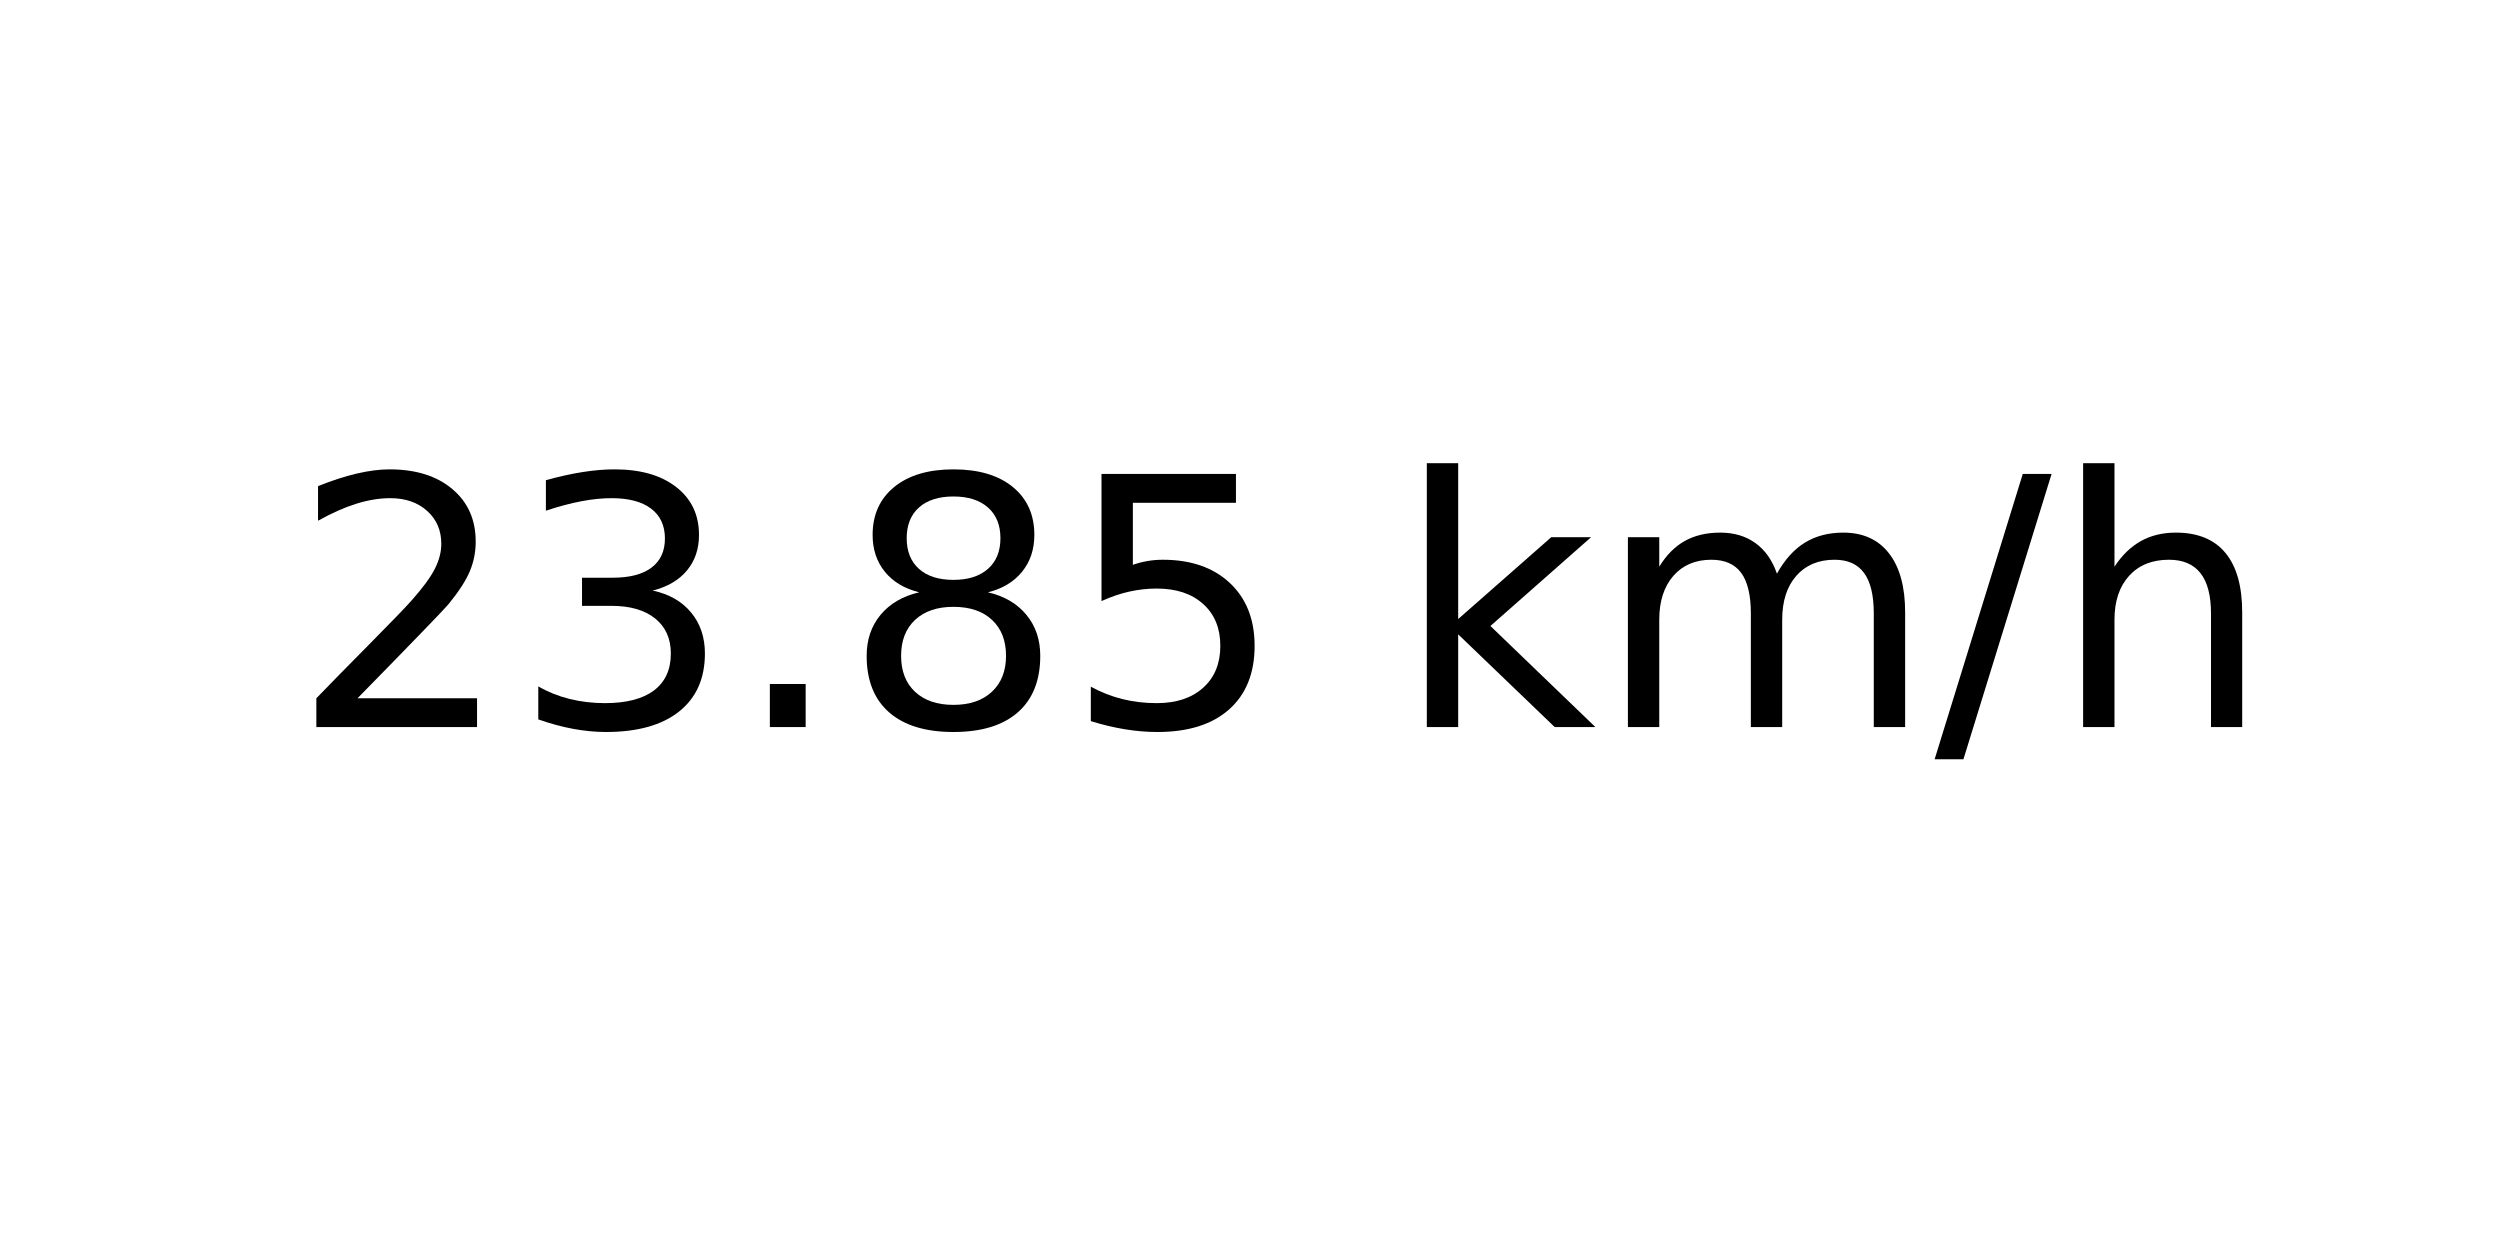
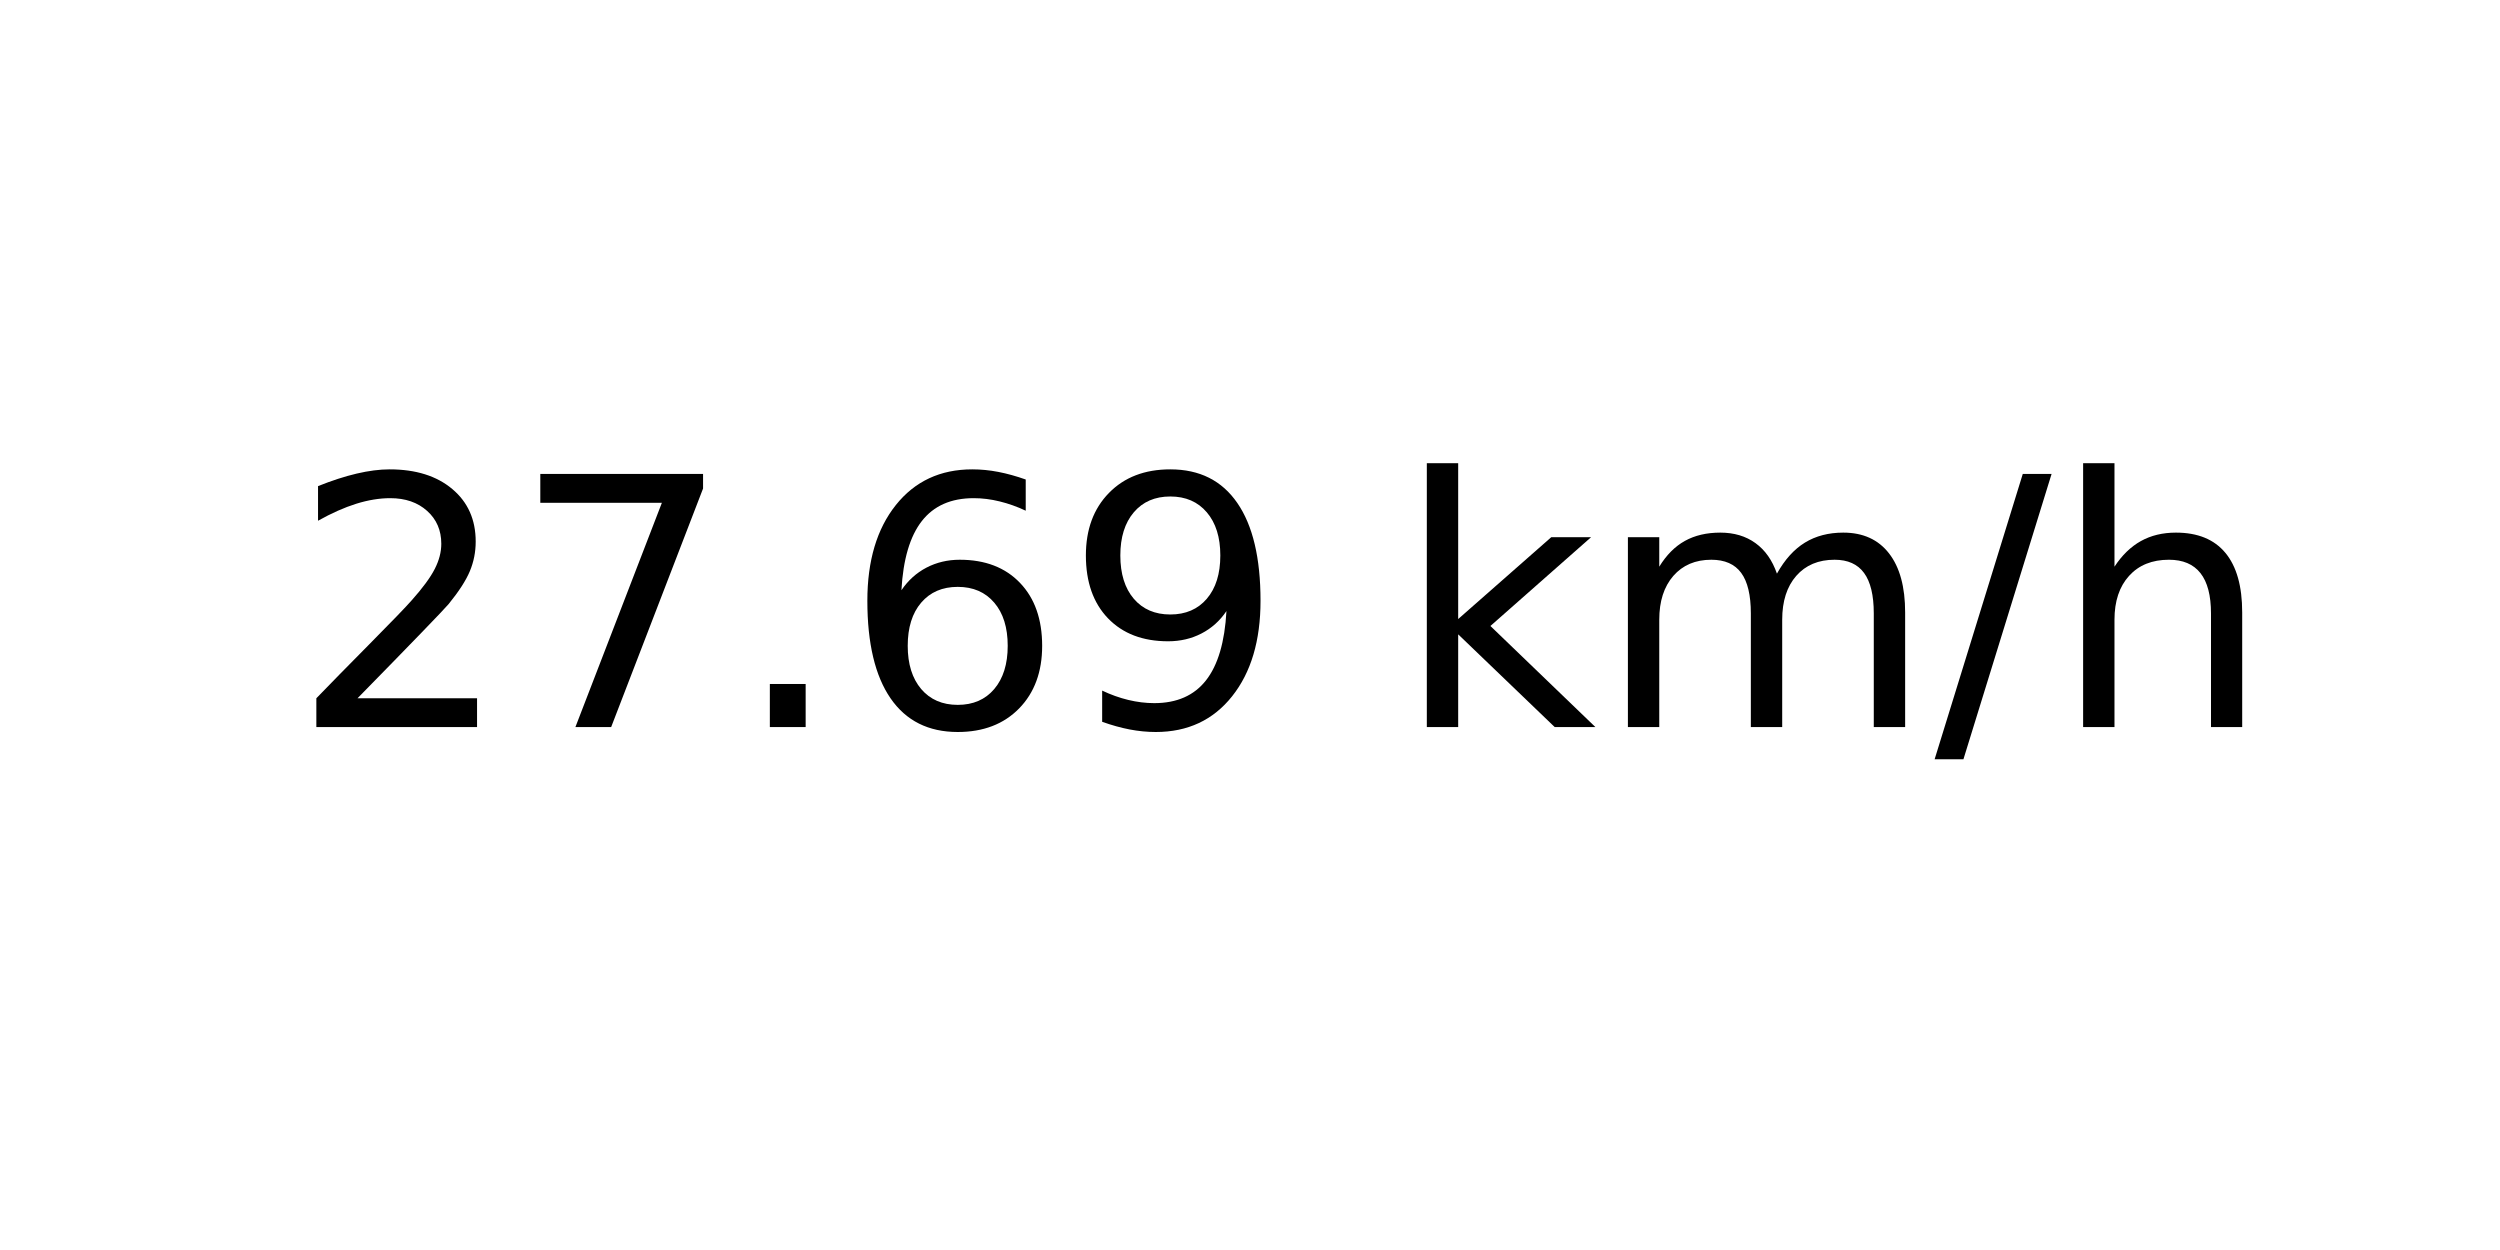
<svg xmlns="http://www.w3.org/2000/svg" xmlns:xlink="http://www.w3.org/1999/xlink" width="72pt" height="36pt" viewBox="0 0 72 36" version="1.1">
  <defs>
    <style type="text/css">*{stroke-linejoin: round; stroke-linecap: butt}</style>
  </defs>
  <g id="figure_1">
    <g id="axes_1">
      <g id="text_1">
        <g transform="translate(8.378125 20.93937) scale(0.1 -0.1)">
          <defs>
            <path id="DejaVuSans-32" d="M 1228 531  L 3431 531  L 3431 0  L 469 0  L 469 531  Q 828 903 1448 1529  Q 2069 2156 2228 2338  Q 2531 2678 2651 2914  Q 2772 3150 2772 3378  Q 2772 3750 2511 3984  Q 2250 4219 1831 4219  Q 1534 4219 1204 4116  Q 875 4013 500 3803  L 500 4441  Q 881 4594 1212 4672  Q 1544 4750 1819 4750  Q 2544 4750 2975 4387  Q 3406 4025 3406 3419  Q 3406 3131 3298 2873  Q 3191 2616 2906 2266  Q 2828 2175 2409 1742  Q 1991 1309 1228 531  z " transform="scale(0.015625)" />
-             <path id="DejaVuSans-33" d="M 2597 2516  Q 3050 2419 3304 2112  Q 3559 1806 3559 1356  Q 3559 666 3084 287  Q 2609 -91 1734 -91  Q 1441 -91 1130 -33  Q 819 25 488 141  L 488 750  Q 750 597 1062 519  Q 1375 441 1716 441  Q 2309 441 2620 675  Q 2931 909 2931 1356  Q 2931 1769 2642 2001  Q 2353 2234 1838 2234  L 1294 2234  L 1294 2753  L 1863 2753  Q 2328 2753 2575 2939  Q 2822 3125 2822 3475  Q 2822 3834 2567 4026  Q 2313 4219 1838 4219  Q 1578 4219 1281 4162  Q 984 4106 628 3988  L 628 4550  Q 988 4650 1302 4700  Q 1616 4750 1894 4750  Q 2613 4750 3031 4423  Q 3450 4097 3450 3541  Q 3450 3153 3228 2886  Q 3006 2619 2597 2516  z " transform="scale(0.015625)" />
+             <path id="DejaVuSans-37" d="M 525 4666  L 3525 4666  L 3525 4397  L 1831 0  L 1172 0  L 2766 4134  L 525 4134  L 525 4666  z " transform="scale(0.015625)" />
            <path id="DejaVuSans-2e" d="M 684 794  L 1344 794  L 1344 0  L 684 0  L 684 794  z " transform="scale(0.015625)" />
-             <path id="DejaVuSans-38" d="M 2034 2216  Q 1584 2216 1326 1975  Q 1069 1734 1069 1313  Q 1069 891 1326 650  Q 1584 409 2034 409  Q 2484 409 2743 651  Q 3003 894 3003 1313  Q 3003 1734 2745 1975  Q 2488 2216 2034 2216  z M 1403 2484  Q 997 2584 770 2862  Q 544 3141 544 3541  Q 544 4100 942 4425  Q 1341 4750 2034 4750  Q 2731 4750 3128 4425  Q 3525 4100 3525 3541  Q 3525 3141 3298 2862  Q 3072 2584 2669 2484  Q 3125 2378 3379 2068  Q 3634 1759 3634 1313  Q 3634 634 3220 271  Q 2806 -91 2034 -91  Q 1263 -91 848 271  Q 434 634 434 1313  Q 434 1759 690 2068  Q 947 2378 1403 2484  z M 1172 3481  Q 1172 3119 1398 2916  Q 1625 2713 2034 2713  Q 2441 2713 2670 2916  Q 2900 3119 2900 3481  Q 2900 3844 2670 4047  Q 2441 4250 2034 4250  Q 1625 4250 1398 4047  Q 1172 3844 1172 3481  z " transform="scale(0.015625)" />
-             <path id="DejaVuSans-35" d="M 691 4666  L 3169 4666  L 3169 4134  L 1269 4134  L 1269 2991  Q 1406 3038 1543 3061  Q 1681 3084 1819 3084  Q 2600 3084 3056 2656  Q 3513 2228 3513 1497  Q 3513 744 3044 326  Q 2575 -91 1722 -91  Q 1428 -91 1123 -41  Q 819 9 494 109  L 494 744  Q 775 591 1075 516  Q 1375 441 1709 441  Q 2250 441 2565 725  Q 2881 1009 2881 1497  Q 2881 1984 2565 2268  Q 2250 2553 1709 2553  Q 1456 2553 1204 2497  Q 953 2441 691 2322  L 691 4666  z " transform="scale(0.015625)" />
+             <path id="DejaVuSans-36" d="M 2113 2584  Q 1688 2584 1439 2293  Q 1191 2003 1191 1497  Q 1191 994 1439 701  Q 1688 409 2113 409  Q 2538 409 2786 701  Q 3034 994 3034 1497  Q 3034 2003 2786 2293  Q 2538 2584 2113 2584  z M 3366 4563  L 3366 3988  Q 3128 4100 2886 4159  Q 2644 4219 2406 4219  Q 1781 4219 1451 3797  Q 1122 3375 1075 2522  Q 1259 2794 1537 2939  Q 1816 3084 2150 3084  Q 2853 3084 3261 2657  Q 3669 2231 3669 1497  Q 3669 778 3244 343  Q 2819 -91 2113 -91  Q 1303 -91 875 529  Q 447 1150 447 2328  Q 447 3434 972 4092  Q 1497 4750 2381 4750  Q 2619 4750 2861 4703  Q 3103 4656 3366 4563  z " transform="scale(0.015625)" />
+             <path id="DejaVuSans-39" d="M 703 97  L 703 672  Q 941 559 1184 500  Q 1428 441 1663 441  Q 2288 441 2617 861  Q 2947 1281 2994 2138  Q 2813 1869 2534 1725  Q 2256 1581 1919 1581  Q 1219 1581 811 2004  Q 403 2428 403 3163  Q 403 3881 828 4315  Q 1253 4750 1959 4750  Q 2769 4750 3195 4129  Q 3622 3509 3622 2328  Q 3622 1225 3098 567  Q 2575 -91 1691 -91  Q 1453 -91 1209 -44  Q 966 3 703 97  z M 1959 2075  Q 2384 2075 2632 2365  Q 2881 2656 2881 3163  Q 2881 3666 2632 3958  Q 2384 4250 1959 4250  Q 1534 4250 1286 3958  Q 1038 3666 1038 3163  Q 1038 2656 1286 2365  Q 1534 2075 1959 2075  z " transform="scale(0.015625)" />
            <path id="DejaVuSans-20" transform="scale(0.015625)" />
            <path id="DejaVuSans-6b" d="M 581 4863  L 1159 4863  L 1159 1991  L 2875 3500  L 3609 3500  L 1753 1863  L 3688 0  L 2938 0  L 1159 1709  L 1159 0  L 581 0  L 581 4863  z " transform="scale(0.015625)" />
            <path id="DejaVuSans-6d" d="M 3328 2828  Q 3544 3216 3844 3400  Q 4144 3584 4550 3584  Q 5097 3584 5394 3201  Q 5691 2819 5691 2113  L 5691 0  L 5113 0  L 5113 2094  Q 5113 2597 4934 2840  Q 4756 3084 4391 3084  Q 3944 3084 3684 2787  Q 3425 2491 3425 1978  L 3425 0  L 2847 0  L 2847 2094  Q 2847 2600 2669 2842  Q 2491 3084 2119 3084  Q 1678 3084 1418 2786  Q 1159 2488 1159 1978  L 1159 0  L 581 0  L 581 3500  L 1159 3500  L 1159 2956  Q 1356 3278 1631 3431  Q 1906 3584 2284 3584  Q 2666 3584 2933 3390  Q 3200 3197 3328 2828  z " transform="scale(0.015625)" />
            <path id="DejaVuSans-2f" d="M 1625 4666  L 2156 4666  L 531 -594  L 0 -594  L 1625 4666  z " transform="scale(0.015625)" />
            <path id="DejaVuSans-68" d="M 3513 2113  L 3513 0  L 2938 0  L 2938 2094  Q 2938 2591 2744 2837  Q 2550 3084 2163 3084  Q 1697 3084 1428 2787  Q 1159 2491 1159 1978  L 1159 0  L 581 0  L 581 4863  L 1159 4863  L 1159 2956  Q 1366 3272 1645 3428  Q 1925 3584 2291 3584  Q 2894 3584 3203 3211  Q 3513 2838 3513 2113  z " transform="scale(0.015625)" />
          </defs>
          <use xlink:href="#DejaVuSans-32" />
-           <use xlink:href="#DejaVuSans-33" x="63.623" />
+           <use xlink:href="#DejaVuSans-37" x="63.623" />
          <use xlink:href="#DejaVuSans-2e" x="127.246" />
-           <use xlink:href="#DejaVuSans-38" x="159.033" />
-           <use xlink:href="#DejaVuSans-35" x="222.656" />
+           <use xlink:href="#DejaVuSans-36" x="159.033" />
+           <use xlink:href="#DejaVuSans-39" x="222.656" />
          <use xlink:href="#DejaVuSans-20" x="286.279" />
          <use xlink:href="#DejaVuSans-6b" x="318.066" />
          <use xlink:href="#DejaVuSans-6d" x="375.977" />
          <use xlink:href="#DejaVuSans-2f" x="473.389" />
          <use xlink:href="#DejaVuSans-68" x="507.08" />
        </g>
      </g>
    </g>
  </g>
</svg>
